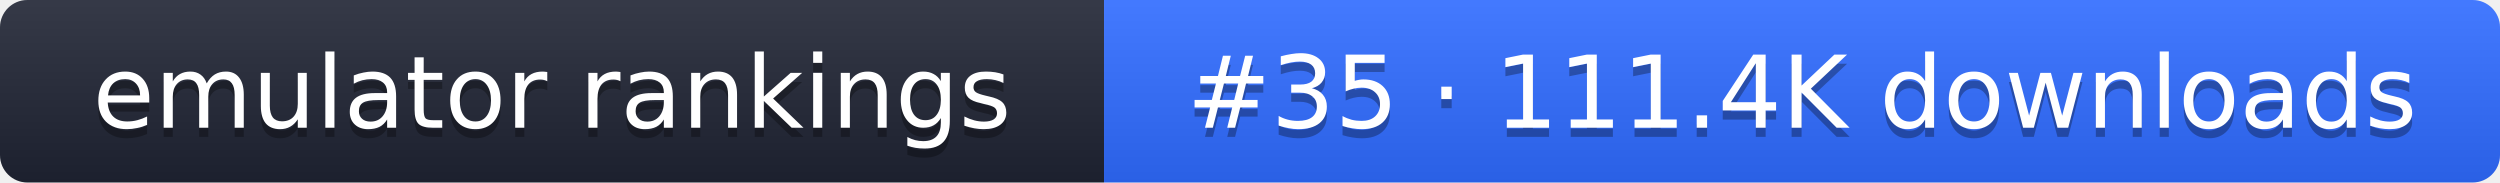
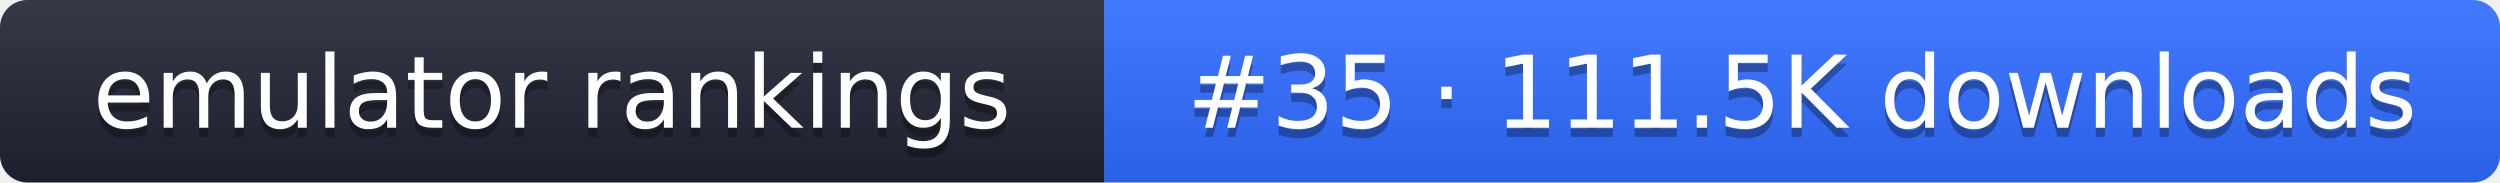
- <svg xmlns="http://www.w3.org/2000/svg" width="274" height="20" role="img" aria-label="emulator rankings: #35 · 111.4K downloads">
+ <svg xmlns="http://www.w3.org/2000/svg" width="274" height="20" role="img" aria-label="emulator rankings: #35 · 111.5K downloads">
  <linearGradient id="g" x2="0" y2="100%">
    <stop offset="0" stop-color="#fff" stop-opacity=".1" />
    <stop offset="1" stop-opacity=".1" />
  </linearGradient>
  <clipPath id="r">
    <rect width="274" height="20" rx="3" fill="#fff" />
  </clipPath>
  <g clip-path="url(#r)">
    <rect width="121" height="20" fill="#1f2433" />
    <rect x="121" width="153" height="20" fill="#2f6bff" />
    <rect width="274" height="20" fill="url(#g)" />
  </g>
  <g fill="#fff" text-anchor="middle" font-family="Verdana,DejaVu Sans,sans-serif" font-size="11">
    <text x="60.5" y="15" fill="#010101" fill-opacity=".3">emulator rankings</text>
    <text x="60.5" y="14">emulator rankings</text>
-     <text x="197.5" y="15" fill="#010101" fill-opacity=".3">#35 · 111.4K downloads</text>
-     <text x="197.5" y="14">#35 · 111.4K downloads</text>
+     <text x="197.5" y="15" fill="#010101" fill-opacity=".3">#35 · 111.5K downloads</text>
+     <text x="197.5" y="14">#35 · 111.5K downloads</text>
  </g>
</svg>
